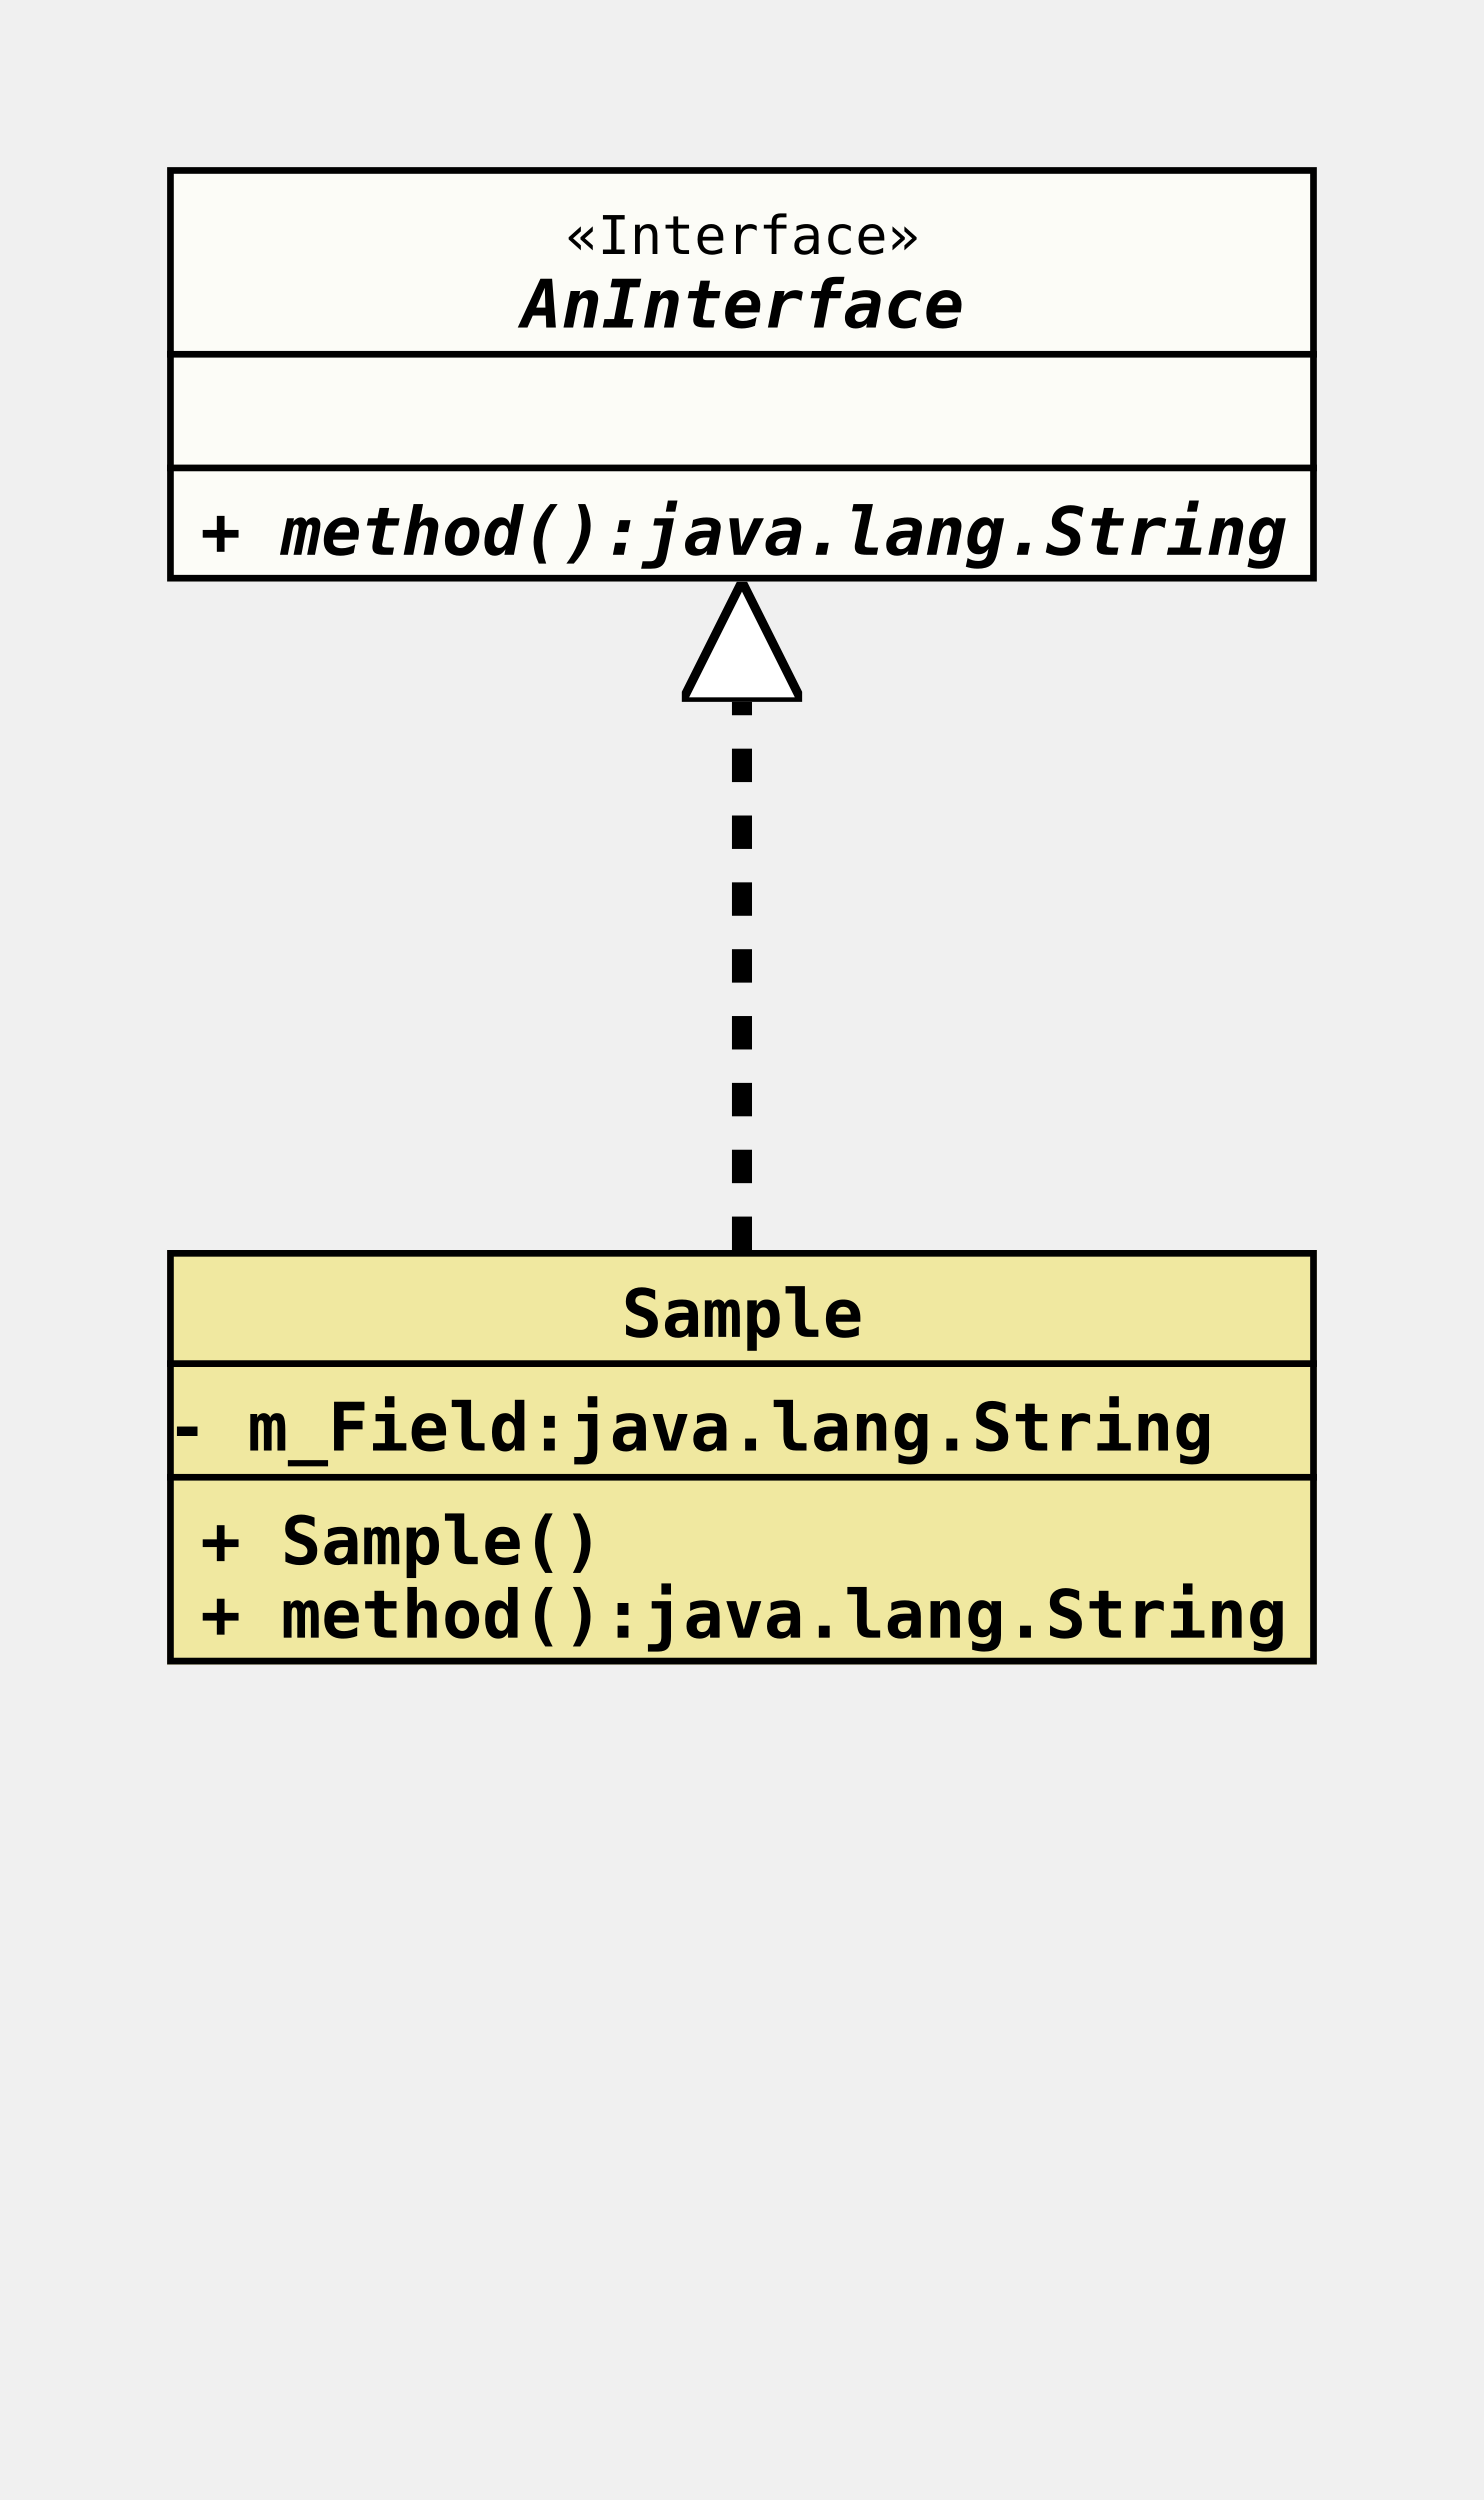
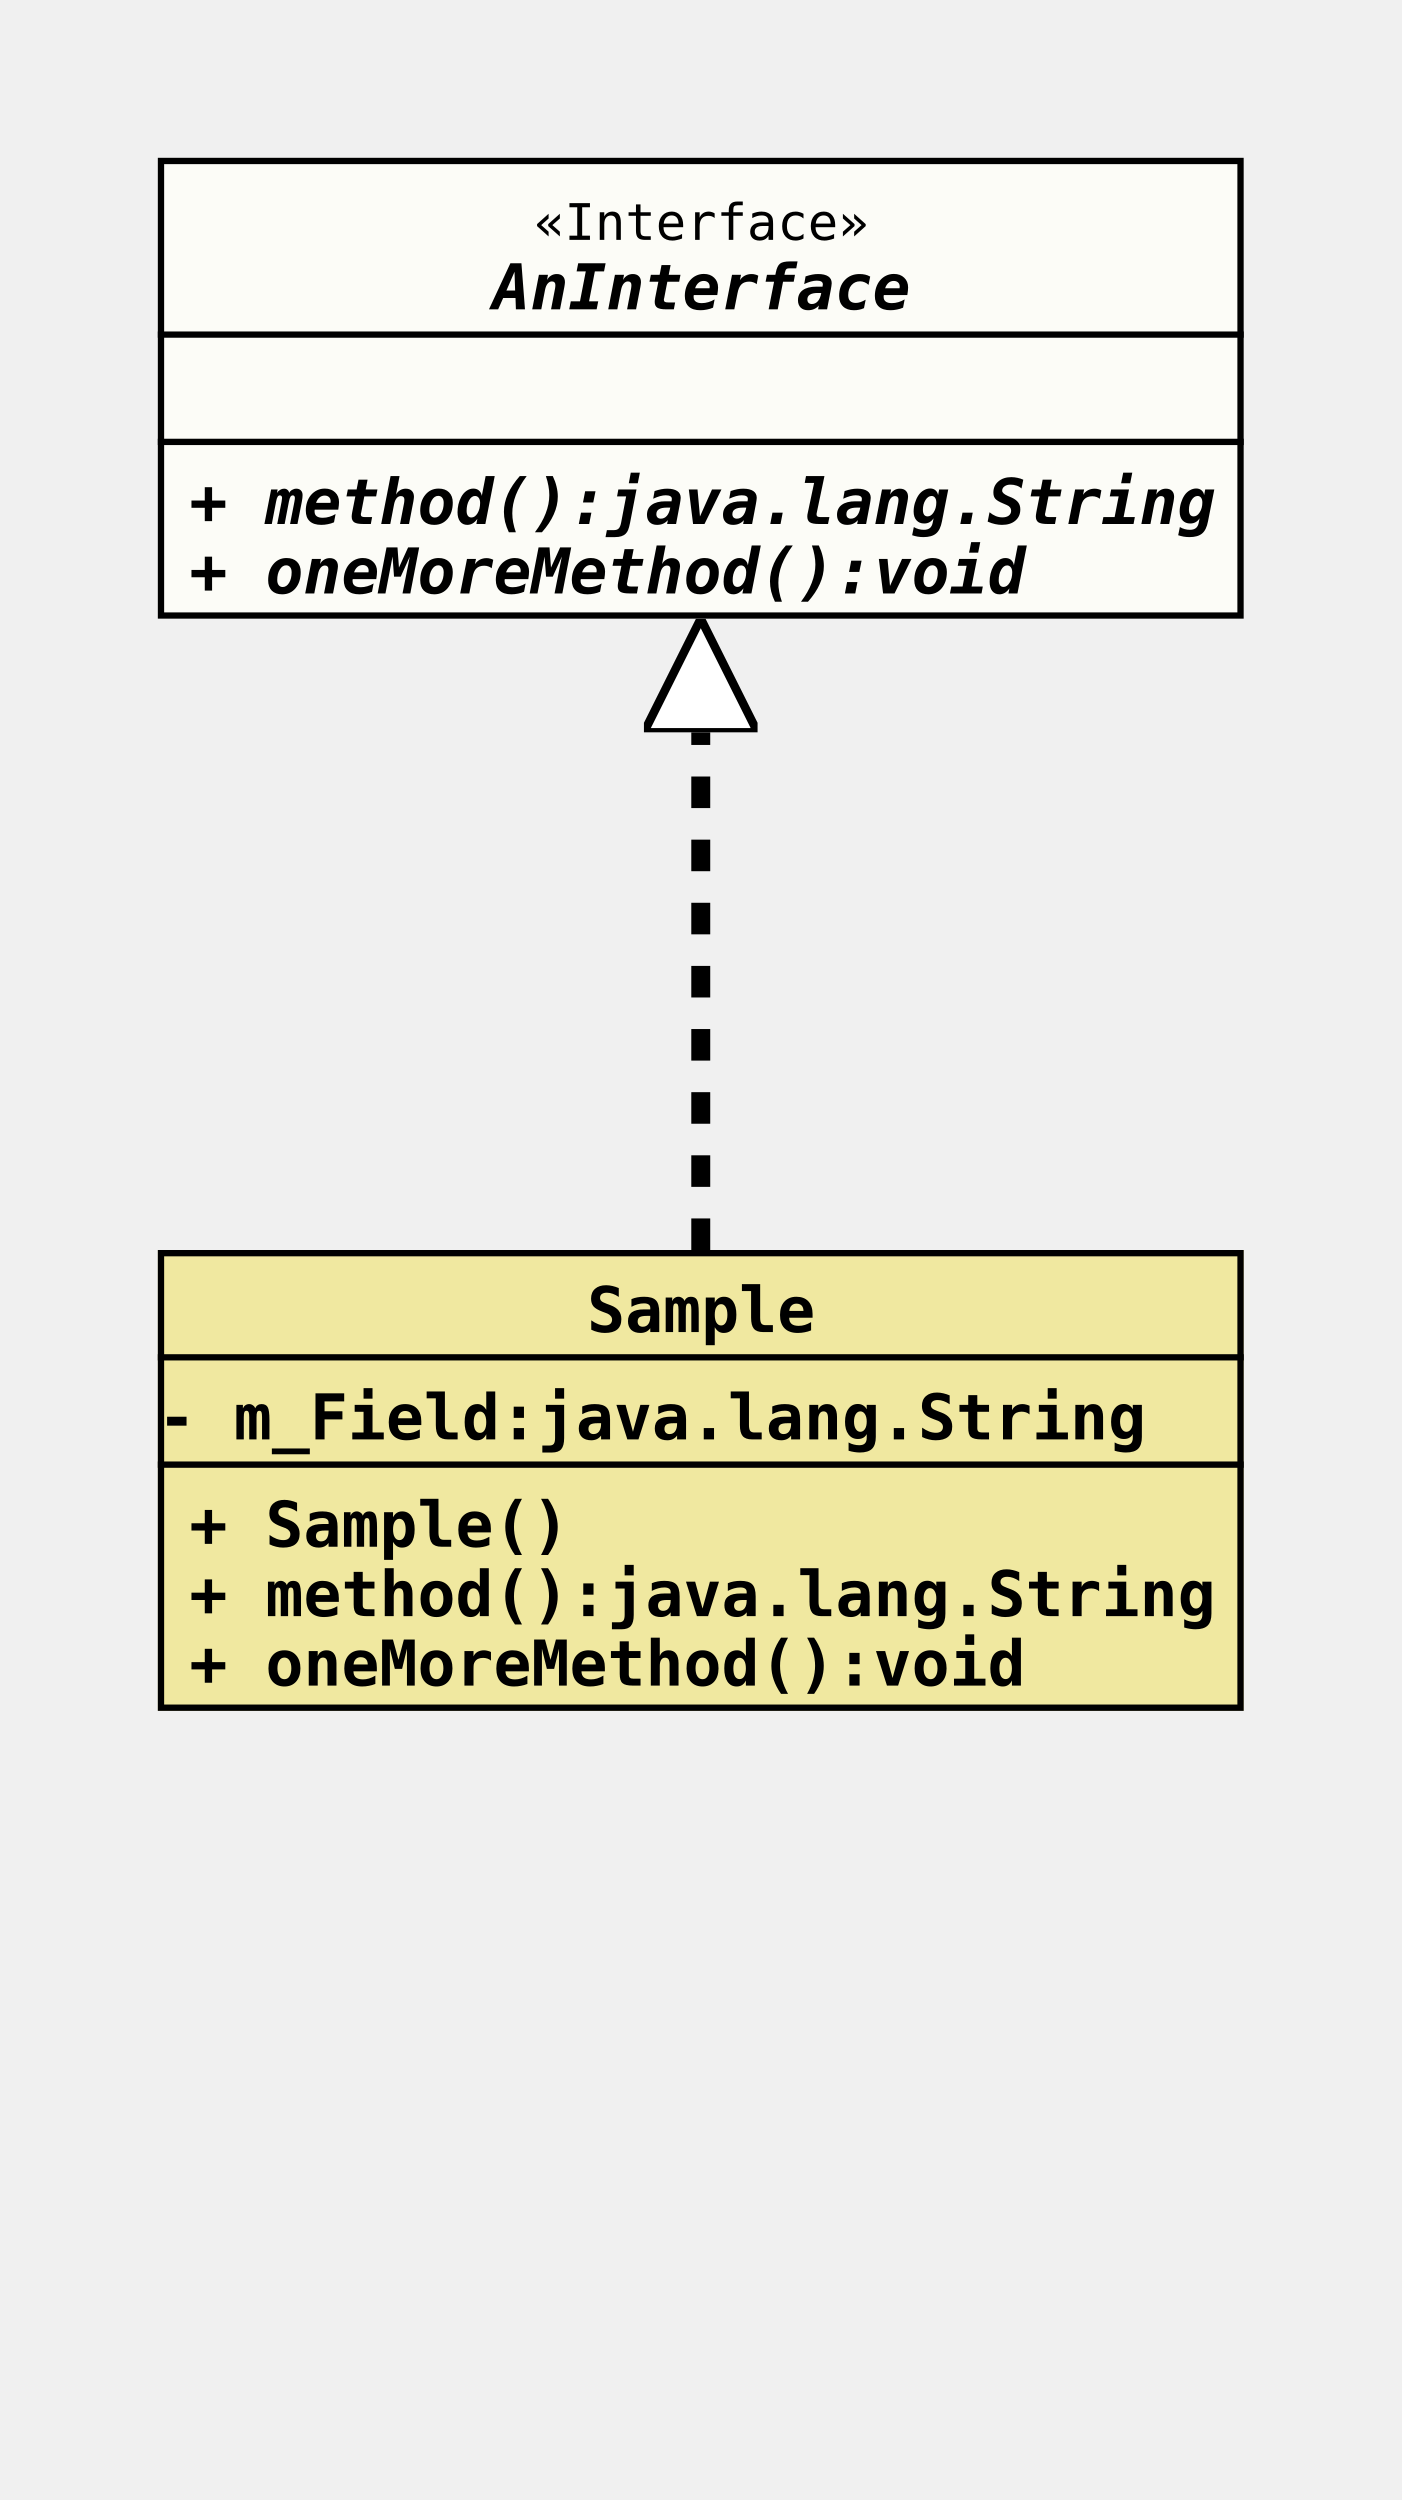
- <svg xmlns="http://www.w3.org/2000/svg" xmlns:xlink="http://www.w3.org/1999/xlink" version="1.1" baseProfile="full" width="222.000" height="374.000">
+ <svg xmlns="http://www.w3.org/2000/svg" xmlns:xlink="http://www.w3.org/1999/xlink" version="1.1" baseProfile="full" width="222.000" height="396.000">
  <defs>
    <style>
            line
            {
              stroke: black;
            }
            line.separator
            {
              stroke:       black;
              stroke-width: 1;
            }
            marker
            {
              fill: white;
            }
            path
            {
              fill:   white;
              stroke: black;
            }
            path.implementation
            {
              fill:             none;
              stroke-dasharray: 5,5;
              stroke-width:     3;
            }
            path.inheritance
            {
              fill:         none;
              stroke-width: 3;
            }
            rect
            {
              fill:         none;
              stroke:       black;
              stroke-width: 2;
            }
            rect.externalClass
            {
              fill:         #D0D0D0;
              fill-opacity: 0.8;
            }
            rect.focusClass
            {
              fill:         #FFFFF9;
              fill-opacity: 0.8;
            }
            rect.otherClass
            {
              fill:         #F0E68C;
              fill-opacity: 0.8;
            }
            rect.template
            {
              fill:             #FFFFFF;
              fill-opacity:     1.0;
              stroke-dasharray: 3,3;
            }
            text
            {
              font-family: monospace;
              font-size:   10px;
              font-weight: bold;
            }
            text.abstract
            {
              font-style: italic;
            }
            text.final
            {
              text-decoration: underline;
            }
            text.static
            {
              font-weight: normal;
            }
            text.stereotype
            {
              font-size:   8px;
              font-weight: normal;
            }
            </style>
    <marker id="inheritance" viewBox="0,0,40,40" markerUnits="strokeWidth" refX="40" refY="20" markerWidth="6" markerHeight="6" orient="auto">
      <path d="M40,20 l-40,-20 v40 Z" fill="#ffffff" stroke="#000000" stroke-width="3" />
    </marker>
    <marker id="implementation" viewBox="0,0,40,40" markerUnits="strokeWidth" refX="40" refY="20" markerWidth="6" markerHeight="6" orient="auto">
      <path d="M40,20 l-40,-20 v40 Z" fill="#ffffff" stroke="#000000" stroke-width="3" />
    </marker>
    <clipPath id="ID000001">
-       <rect class="focusClass" height="62.000" width="172.000" x="0.000" y="0.000" />
+       <rect class="focusClass" height="73.000" width="172.000" x="0.000" y="0.000" />
    </clipPath>
    <symbol id="org.tquadrat.foundation.showcase.javadoc.AnInterface">
      <g>
        <g class="focusClass" clip-path="url(#ID000001)">
-           <rect x="0.000" y="0.000" width="172.000" height="62.000" class="focusClass" />
+           <rect x="0.000" y="0.000" width="172.000" height="73.000" class="focusClass" />
          <line x1="0.000" y1="28.000" x2="172.000" y2="28.000" class="separator" />
          <text x="59.600" y="13.000" class="stereotype">«Interface»</text>
          <text x="53.000" y="24.000" class="abstract">AnInterface</text>
          <line x1="0.000" y1="45.000" x2="172.000" y2="45.000" class="separator" />
          <text x="5.000" y="41.000" />
          <text x="5.000" y="58.000" class="abstract">+ method():java.lang.String</text>
+           <text x="5.000" y="69.000" class="abstract">+ oneMoreMethod():void</text>
        </g>
      </g>
    </symbol>
    <clipPath id="ID000002">
-       <rect class="otherClass" height="62.000" width="172.000" x="0.000" y="0.000" />
+       <rect class="otherClass" height="73.000" width="172.000" x="0.000" y="0.000" />
    </clipPath>
    <symbol id="org.tquadrat.foundation.showcase.javadoc.Sample">
      <g>
        <g clip-path="url(#ID000002)">
-           <rect x="0.000" y="0.000" width="172.000" height="62.000" class="otherClass" />
+           <rect x="0.000" y="0.000" width="172.000" height="73.000" class="otherClass" />
          <line x1="0.000" y1="17.000" x2="172.000" y2="17.000" class="separator" />
          <text x="68.000" y="13.000">Sample</text>
          <line x1="0.000" y1="34.000" x2="172.000" y2="34.000" class="separator" />
          <text y="30.000">- m_Field:java.lang.String</text>
          <text x="5.000" y="47.000">+ Sample()</text>
          <text x="5.000" y="58.000">+ method():java.lang.String</text>
+           <text x="5.000" y="69.000">+ oneMoreMethod():void</text>
        </g>
      </g>
    </symbol>
  </defs>
-   <path class="implementation" d="M111.000,187.000 L111.000,87.000" marker-end="url(#implementation)" />
+   <path class="implementation" d="M111.000,198.000 L111.000,98.000" marker-end="url(#implementation)" />
  <use x="25.000" y="25.000" xlink:href="#org.tquadrat.foundation.showcase.javadoc.AnInterface" />
-   <use x="25.000" y="187.000" xlink:href="#org.tquadrat.foundation.showcase.javadoc.Sample" />
+   <use x="25.000" y="198.000" xlink:href="#org.tquadrat.foundation.showcase.javadoc.Sample" />
</svg>
